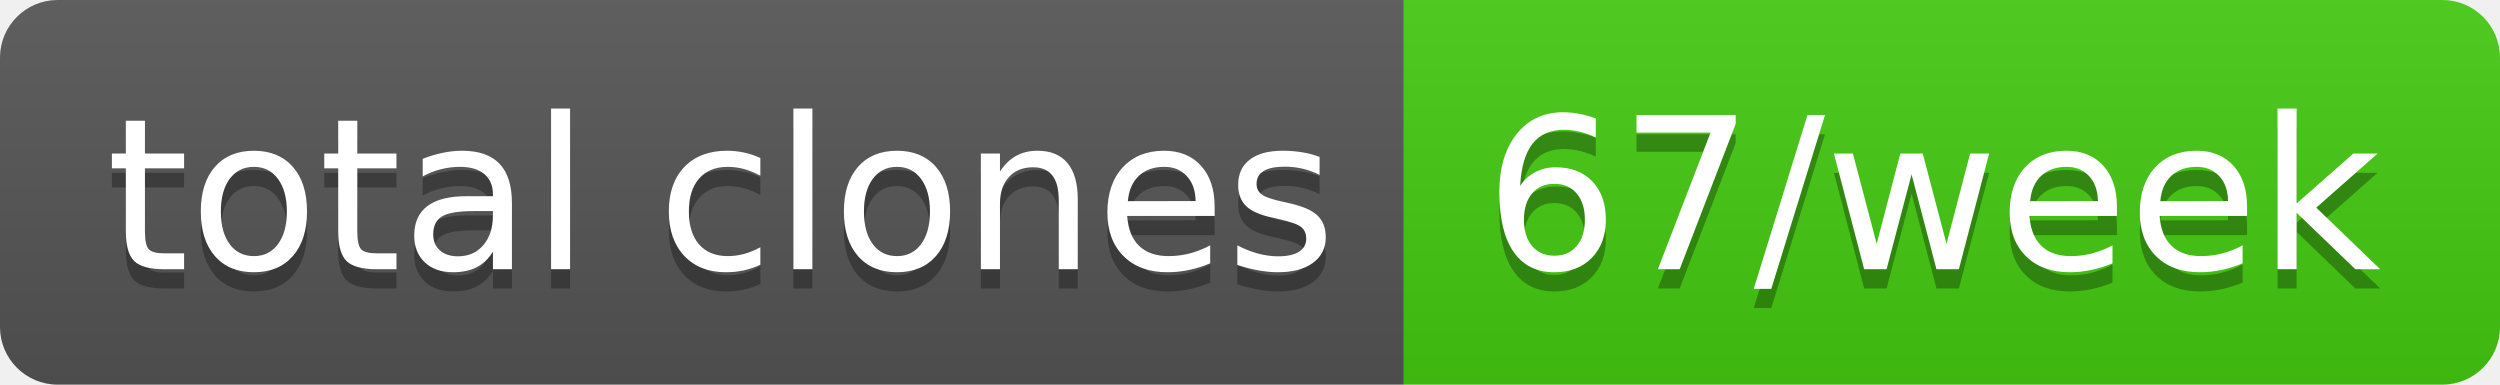
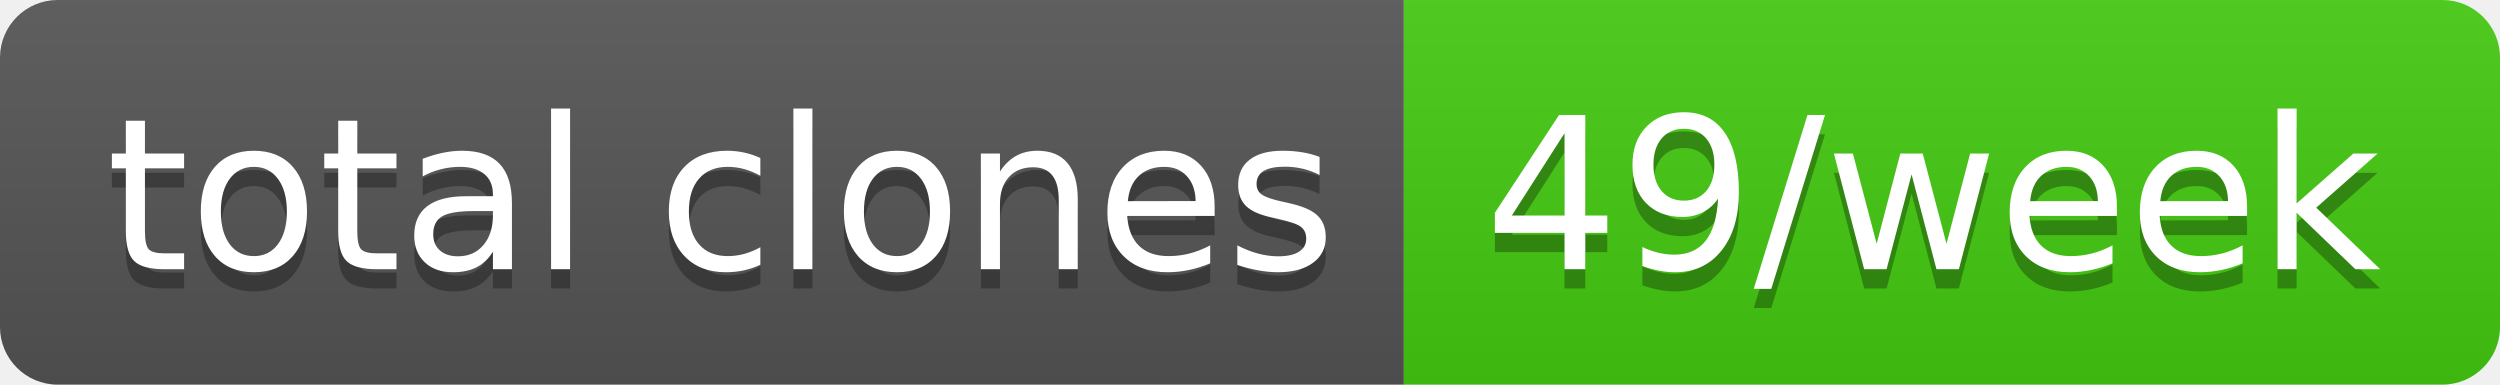
- <svg xmlns="http://www.w3.org/2000/svg" width="130" height="20" role="img" aria-label="total clones: 67/week">
+ <svg xmlns="http://www.w3.org/2000/svg" width="130" height="20" role="img" aria-label="total clones: 49/week">
  <linearGradient id="s" x2="0" y2="100%">
    <stop offset="0" stop-color="#bbb" stop-opacity=".1" />
    <stop offset="1" stop-opacity=".1" />
  </linearGradient>
  <clipPath id="r">
    <rect width="130" height="20" rx="3" fill="#fff" />
  </clipPath>
  <g clip-path="url(#r)">
    <rect width="73" height="20" fill="#555" />
    <rect x="73" width="57" height="20" fill="#4c1" />
    <rect width="130" height="20" fill="url(#s)" />
  </g>
  <g fill="#fff" text-anchor="middle" font-family="Verdana,Geneva,DejaVu Sans,sans-serif" text-rendering="geometricPrecision" font-size="110">
    <text aria-hidden="true" x="375" y="150" fill="#010101" fill-opacity=".3" transform="scale(.1)" textLength="630">total clones</text>
    <text x="375" y="140" transform="scale(.1)" fill="#fff" textLength="630">total clones</text>
-     <text aria-hidden="true" x="1005" y="150" fill="#010101" fill-opacity=".3" transform="scale(.1)" textLength="470">67/week</text>
-     <text x="1005" y="140" transform="scale(.1)" fill="#fff" textLength="470">67/week</text>
+     <text aria-hidden="true" x="1005" y="150" fill="#010101" fill-opacity=".3" transform="scale(.1)" textLength="470">49/week</text>
+     <text x="1005" y="140" transform="scale(.1)" fill="#fff" textLength="470">49/week</text>
  </g>
</svg>
